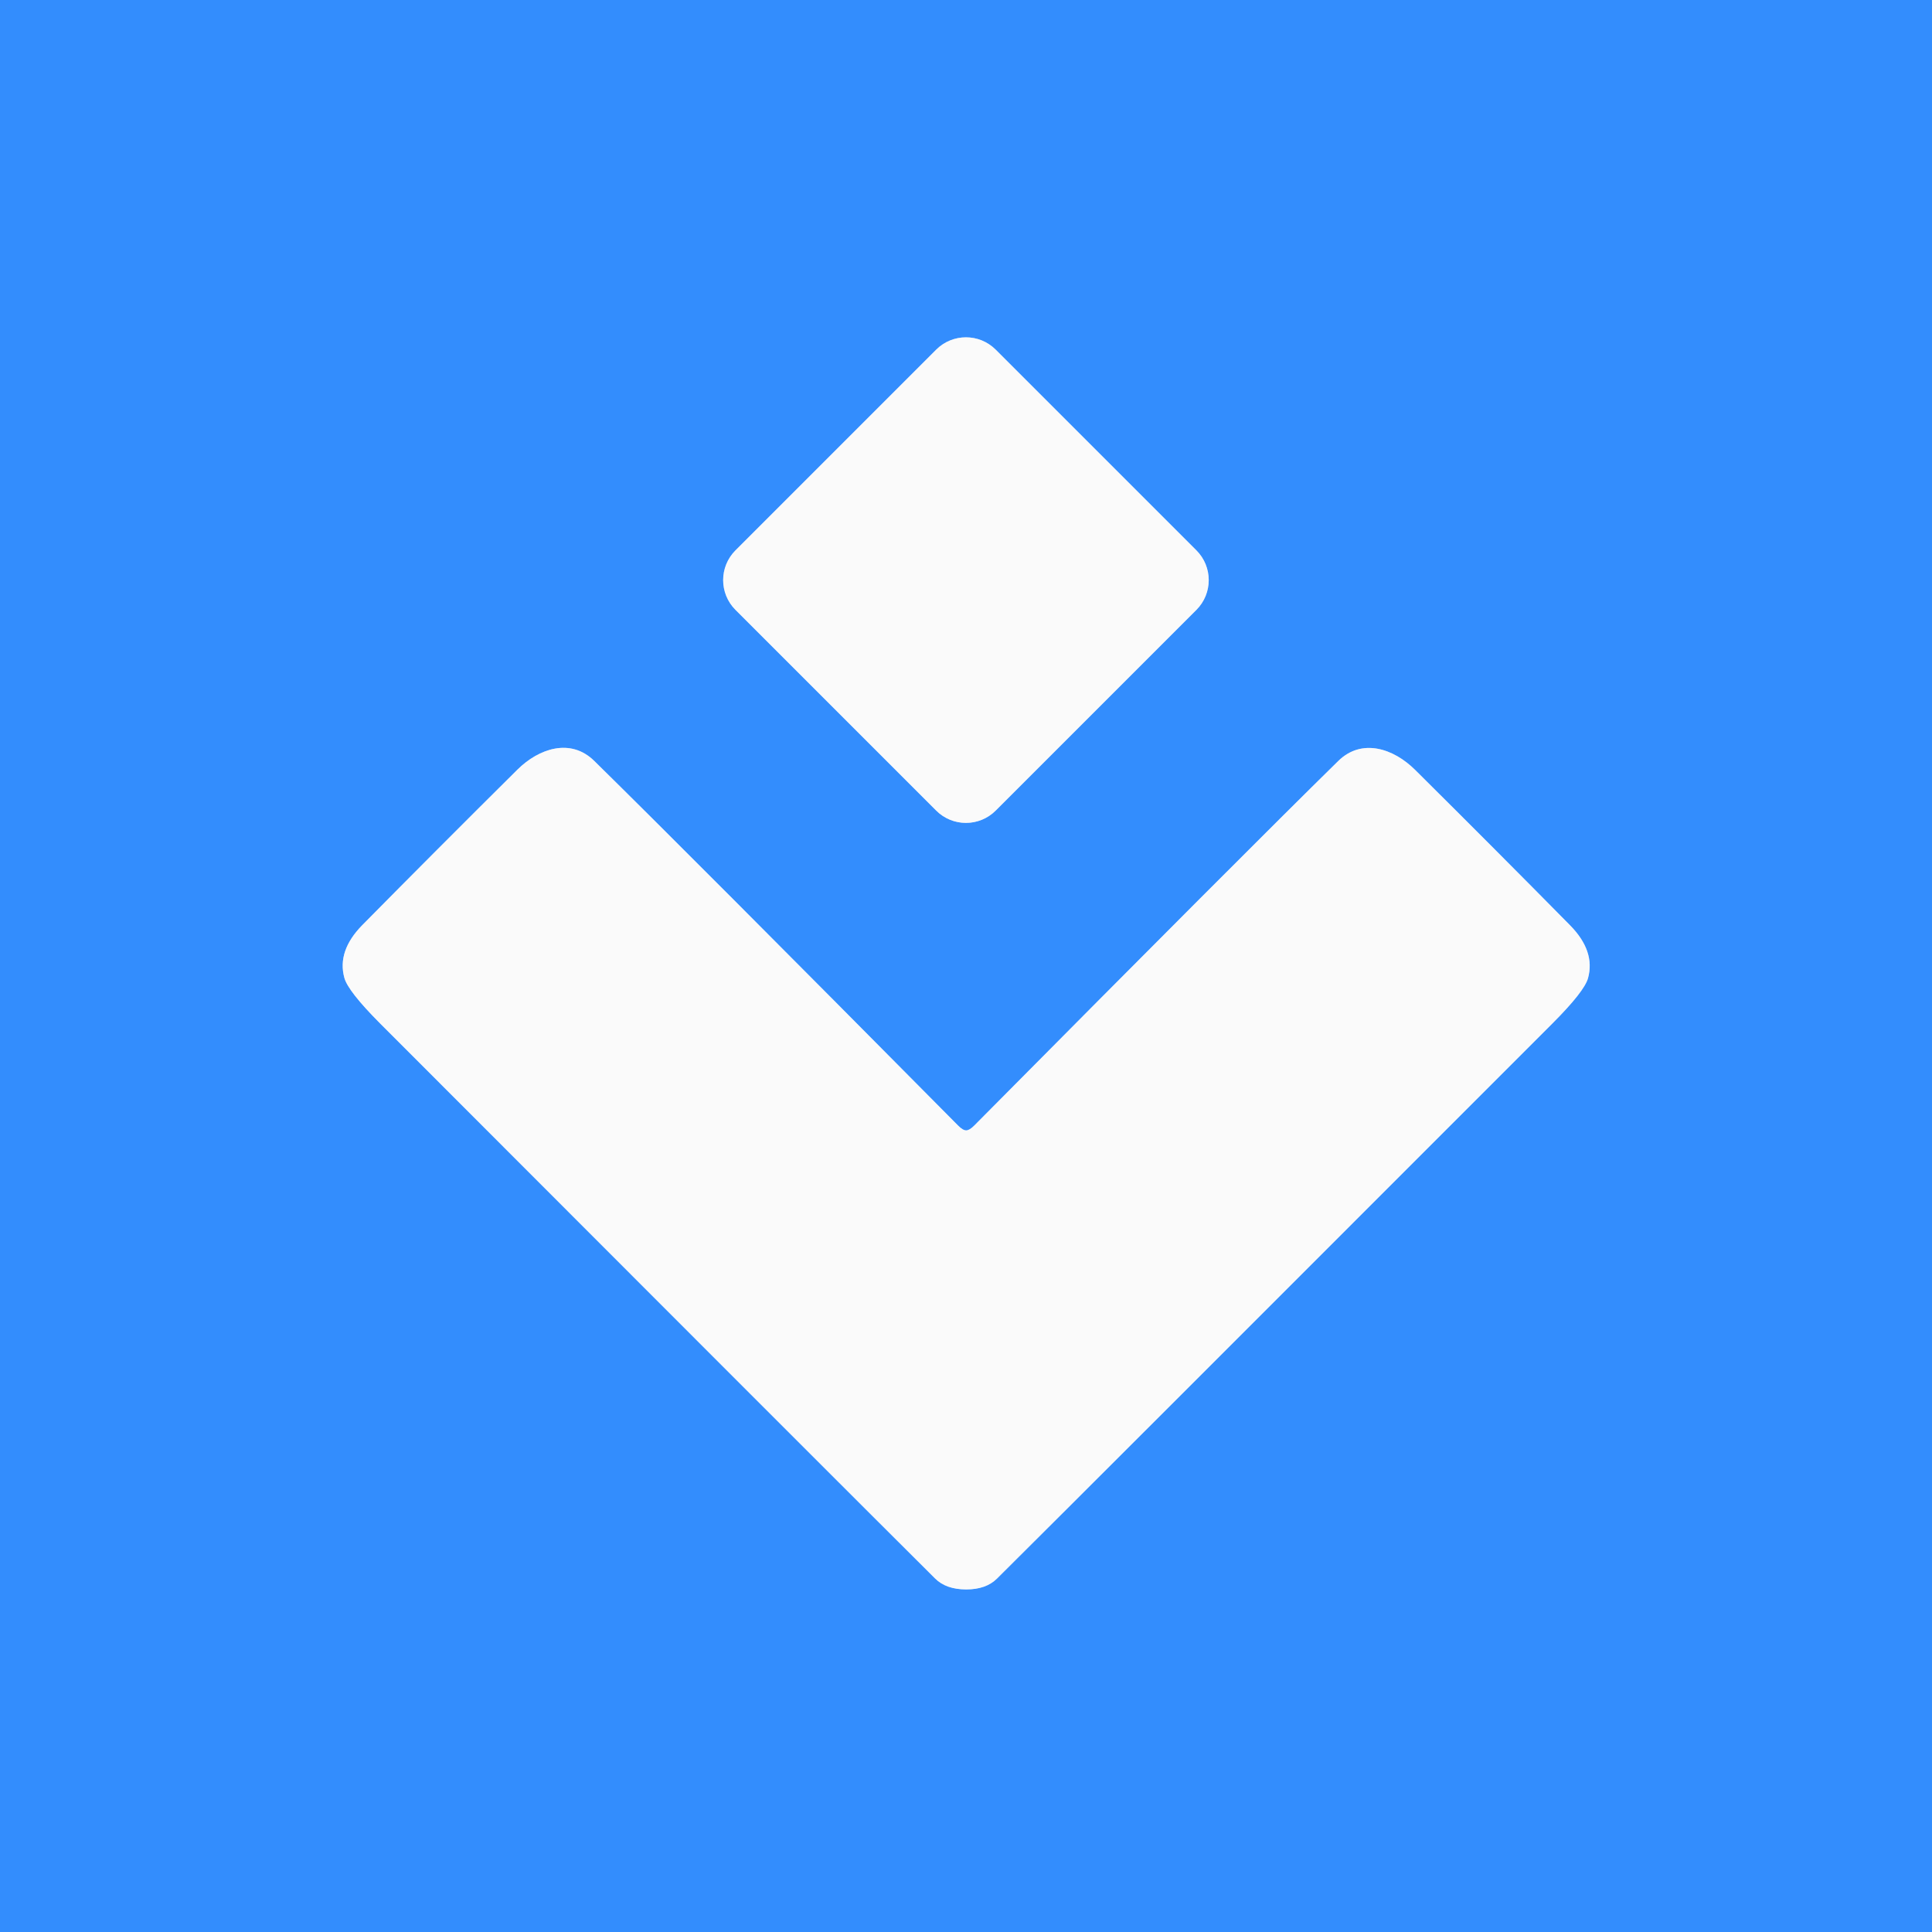
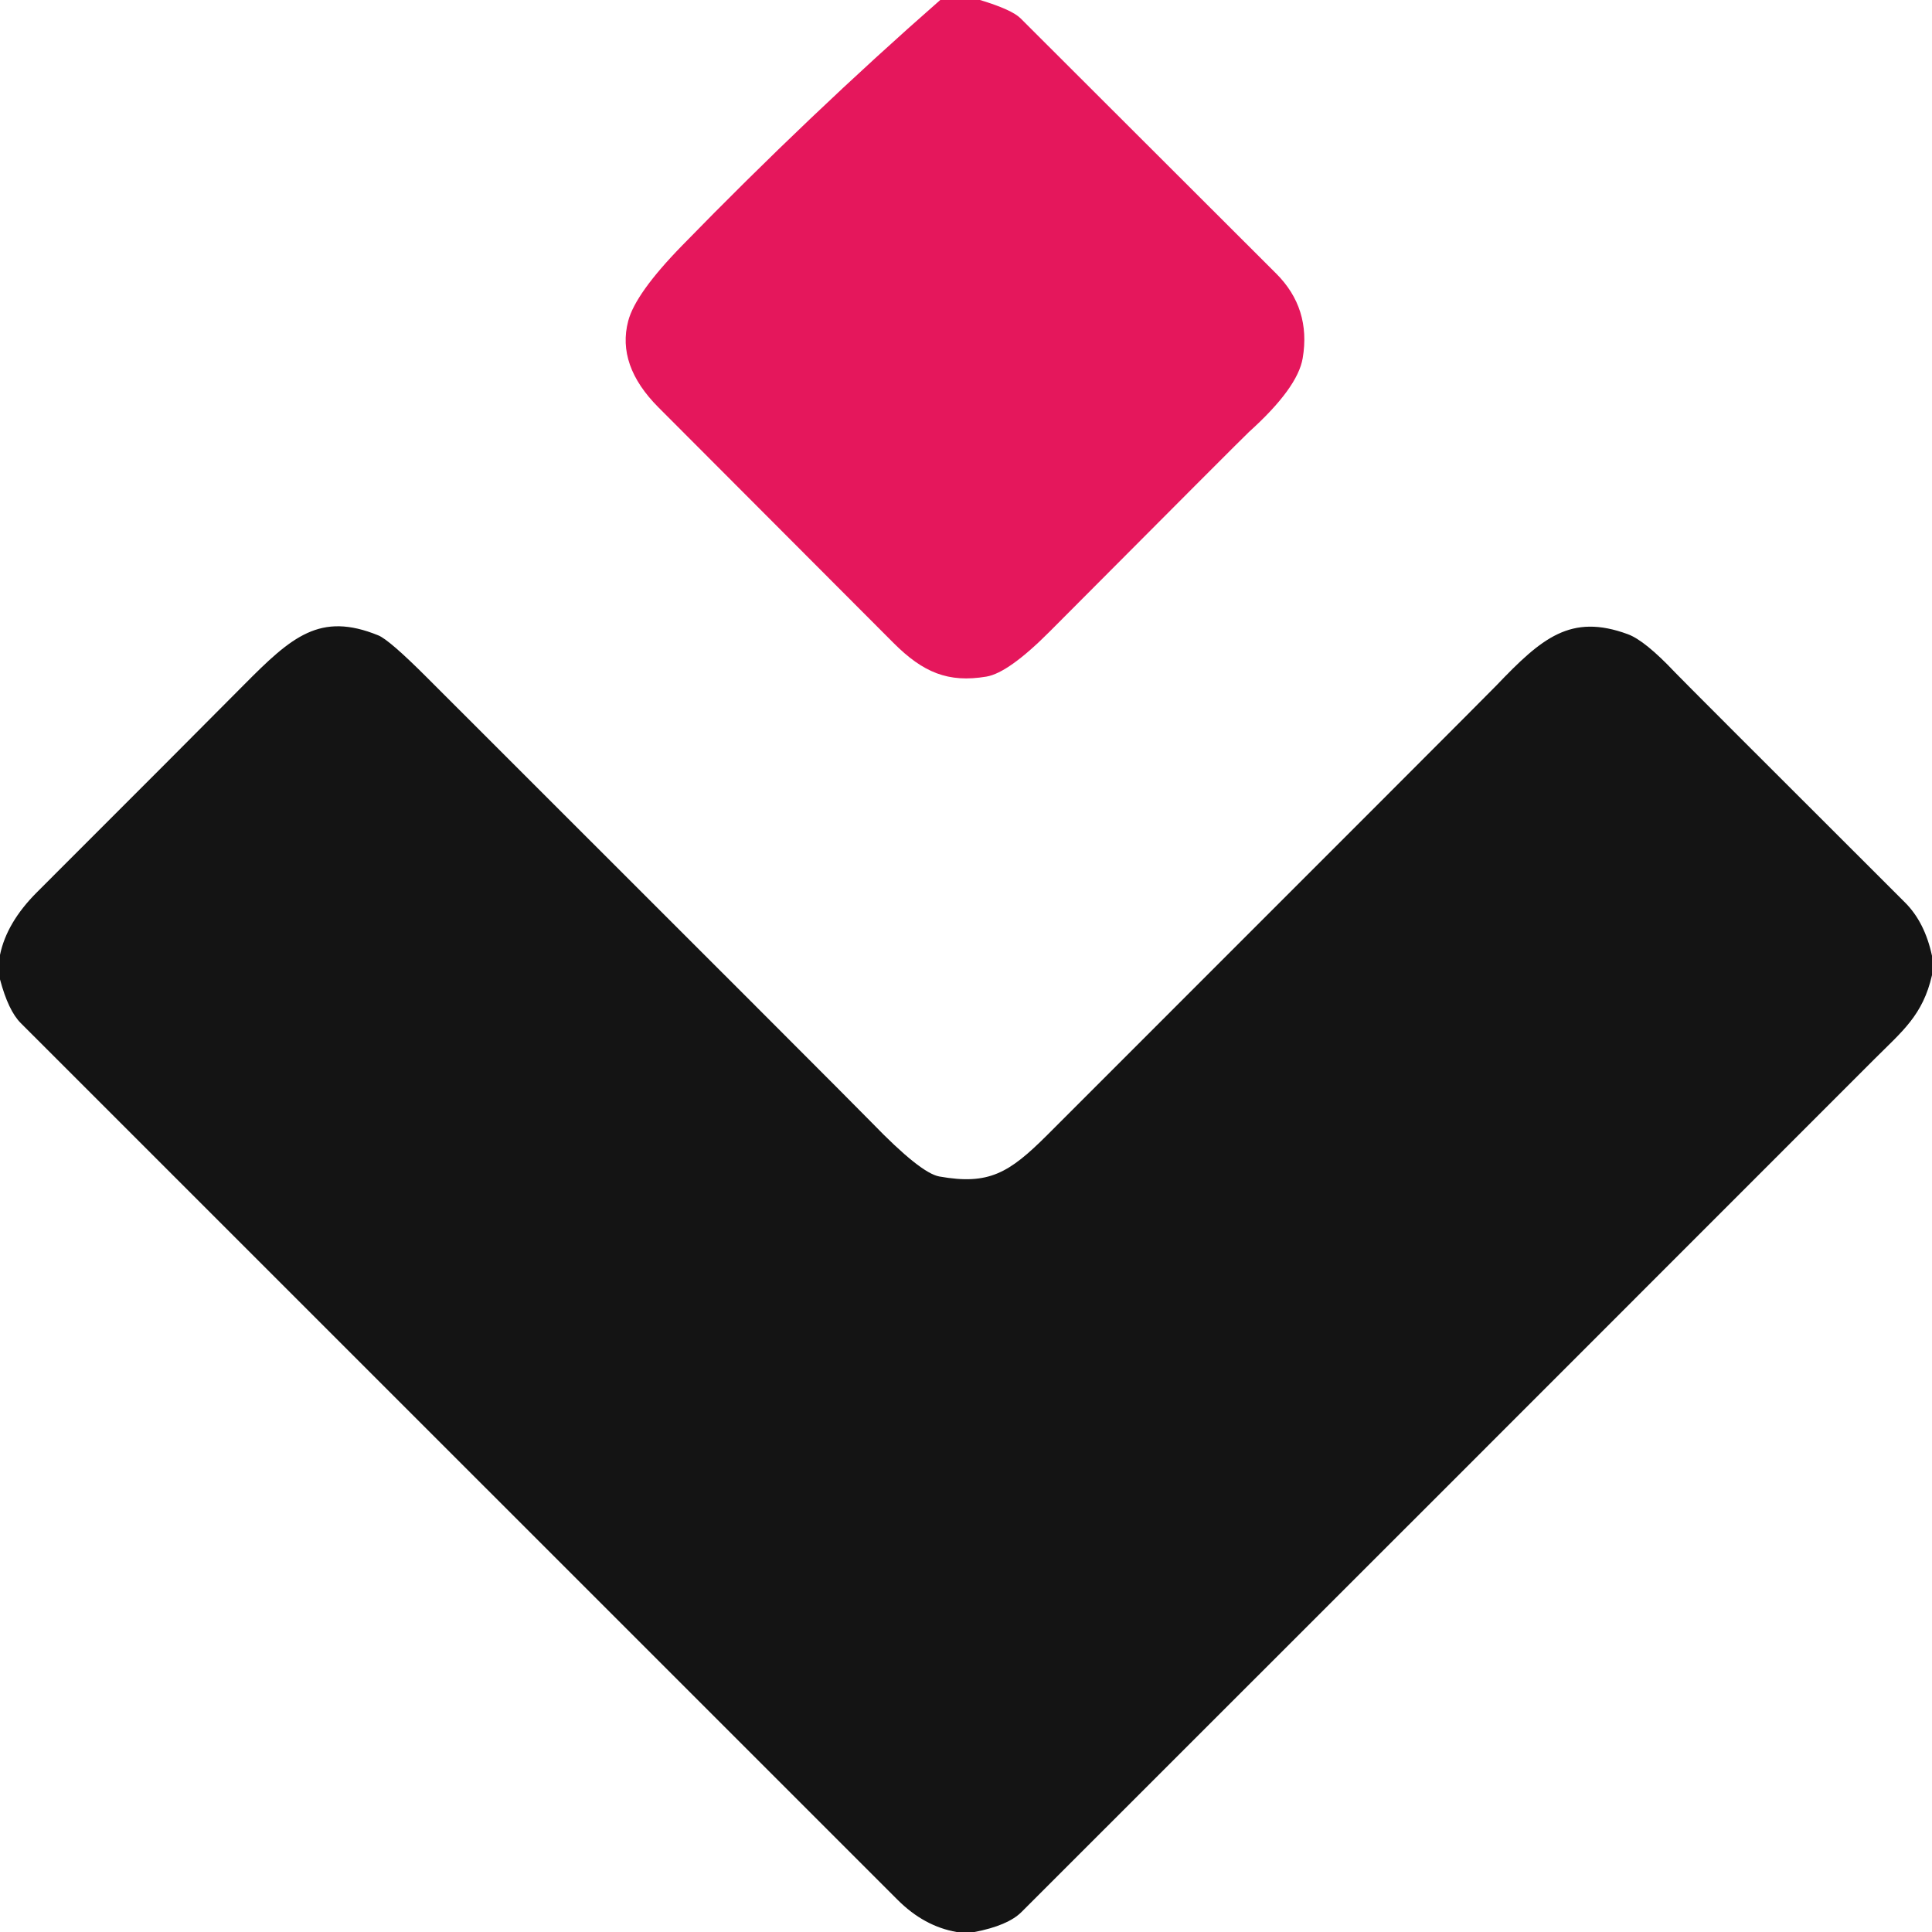
- <svg xmlns="http://www.w3.org/2000/svg" version="1.1" viewBox="0.00 0.00 338.00 338.00">
-   <g stroke-width="2.00" fill="none" stroke-linecap="butt">
-     <path stroke="#97c4fc" vector-effect="non-scaling-stroke" d="   M 174.194 61.171   A 7.36 7.36 0.0 0 0 163.786 61.171   L 128.671 96.286   A 7.36 7.36 0.0 0 0 128.671 106.694   L 163.786 141.809   A 7.36 7.36 0.0 0 0 174.194 141.809   L 209.309 106.694   A 7.36 7.36 0.0 0 0 209.309 96.286   L 174.194 61.171" />
-     <path stroke="#97c4fc" vector-effect="non-scaling-stroke" d="   M 169.02 278.07   Q 172.51 278.07 174.42 276.17   Q 190.71 259.99 271.59 179.05   Q 277.17 173.46 277.82 171.13   Q 279.13 166.40 274.67 161.87   Q 261.94 148.96 247.56 134.68   C 243.83 130.97 238.27 129.07 234.13 133.13   Q 217.65 149.31 170.44 196.92   Q 169.60 197.76 169.03 197.76   Q 168.45 197.76 167.62 196.92   Q 120.42 149.29 103.95 133.11   C 99.81 129.05 94.25 130.95 90.52 134.65   Q 76.13 148.93 63.40 161.83   Q 58.94 166.36 60.25 171.09   Q 60.90 173.42 66.47 179.02   Q 147.33 259.98 163.61 276.17   Q 165.52 278.06 169.02 278.07" />
-   </g>
-   <path fill="#338dfd" d="   M 338.00 0.00   L 338.00 338.00   L 0.00 338.00   L 0.00 0.00   L 338.00 0.00   Z   M 174.194 61.171   A 7.36 7.36 0.0 0 0 163.786 61.171   L 128.671 96.286   A 7.36 7.36 0.0 0 0 128.671 106.694   L 163.786 141.809   A 7.36 7.36 0.0 0 0 174.194 141.809   L 209.309 106.694   A 7.36 7.36 0.0 0 0 209.309 96.286   L 174.194 61.171   Z   M 169.02 278.07   Q 172.51 278.07 174.42 276.17   Q 190.71 259.99 271.59 179.05   Q 277.17 173.46 277.82 171.13   Q 279.13 166.40 274.67 161.87   Q 261.94 148.96 247.56 134.68   C 243.83 130.97 238.27 129.07 234.13 133.13   Q 217.65 149.31 170.44 196.92   Q 169.60 197.76 169.03 197.76   Q 168.45 197.76 167.62 196.92   Q 120.42 149.29 103.95 133.11   C 99.81 129.05 94.25 130.95 90.52 134.65   Q 76.13 148.93 63.40 161.83   Q 58.94 166.36 60.25 171.09   Q 60.90 173.42 66.47 179.02   Q 147.33 259.98 163.61 276.17   Q 165.52 278.06 169.02 278.07   Z" />
-   <rect fill="#fafafa" x="-32.19" y="-32.19" transform="translate(168.99,101.49) rotate(-45.0)" width="64.38" height="64.38" rx="7.36" />
-   <path fill="#fafafa" d="   M 169.03 197.76   Q 169.60 197.76 170.44 196.92   Q 217.65 149.31 234.13 133.13   C 238.27 129.07 243.83 130.97 247.56 134.68   Q 261.94 148.96 274.67 161.87   Q 279.13 166.40 277.82 171.13   Q 277.17 173.46 271.59 179.05   Q 190.71 259.99 174.42 276.17   Q 172.51 278.07 169.02 278.07   Q 165.52 278.06 163.61 276.17   Q 147.33 259.98 66.47 179.02   Q 60.90 173.42 60.25 171.09   Q 58.94 166.36 63.40 161.83   Q 76.13 148.93 90.52 134.65   C 94.25 130.95 99.81 129.05 103.95 133.11   Q 120.42 149.29 167.62 196.92   Q 168.45 197.76 169.03 197.76   Z" />
+ <svg xmlns="http://www.w3.org/2000/svg" version="1.1" viewBox="0.00 0.00 192.00 192.00" width="128" height="128">
+   <path fill="#e5175c" d="   M 97.39 0.00   Q 100.56 0.96 101.42 1.82   Q 116.44 16.82 126.82 27.18   Q 130.30 30.65 129.46 35.60   Q 128.96 38.56 124.13 42.92   Q 123.58 43.42 104.35 62.73   Q 100.23 66.87 98.03 67.24   C 94.23 67.88 91.73 66.83 88.80 63.90   Q 75.34 50.42 65.44 40.49   Q 61.27 36.31 62.43 31.90   Q 63.15 29.16 67.77 24.42   Q 80.56 11.29 93.44 0.00   L 97.39 0.00   Z" />
+   <path fill="#141414" d="   M 192.00 94.99   L 192.00 96.91   C 191.09 100.90 189.04 102.49 186.28 105.25   Q 143.92 147.64 101.52 190.01   Q 100.17 191.36 96.85 192.00   L 95.07 192.00   Q 91.84 191.44 89.20 188.80   Q 45.63 145.24 2.07 101.68   Q 0.83 100.45 0.00 97.33   L 0.00 94.90   Q 0.66 91.68 3.67 88.67   Q 19.54 72.81 24.26 68.04   C 29.01 63.25 31.81 60.79 37.59 63.14   Q 38.68 63.58 42.39 67.29   Q 84.59 109.45 86.64 111.57   Q 91.50 116.60 93.36 116.92   C 98.26 117.79 100.27 116.59 104.06 112.81   Q 147.56 69.32 148.70 68.13   C 153.21 63.41 156.09 60.93 161.78 63.03   Q 163.48 63.66 166.46 66.82   Q 167.25 67.66 189.32 89.69   Q 191.29 91.66 192.00 94.99   Z" />
</svg>
